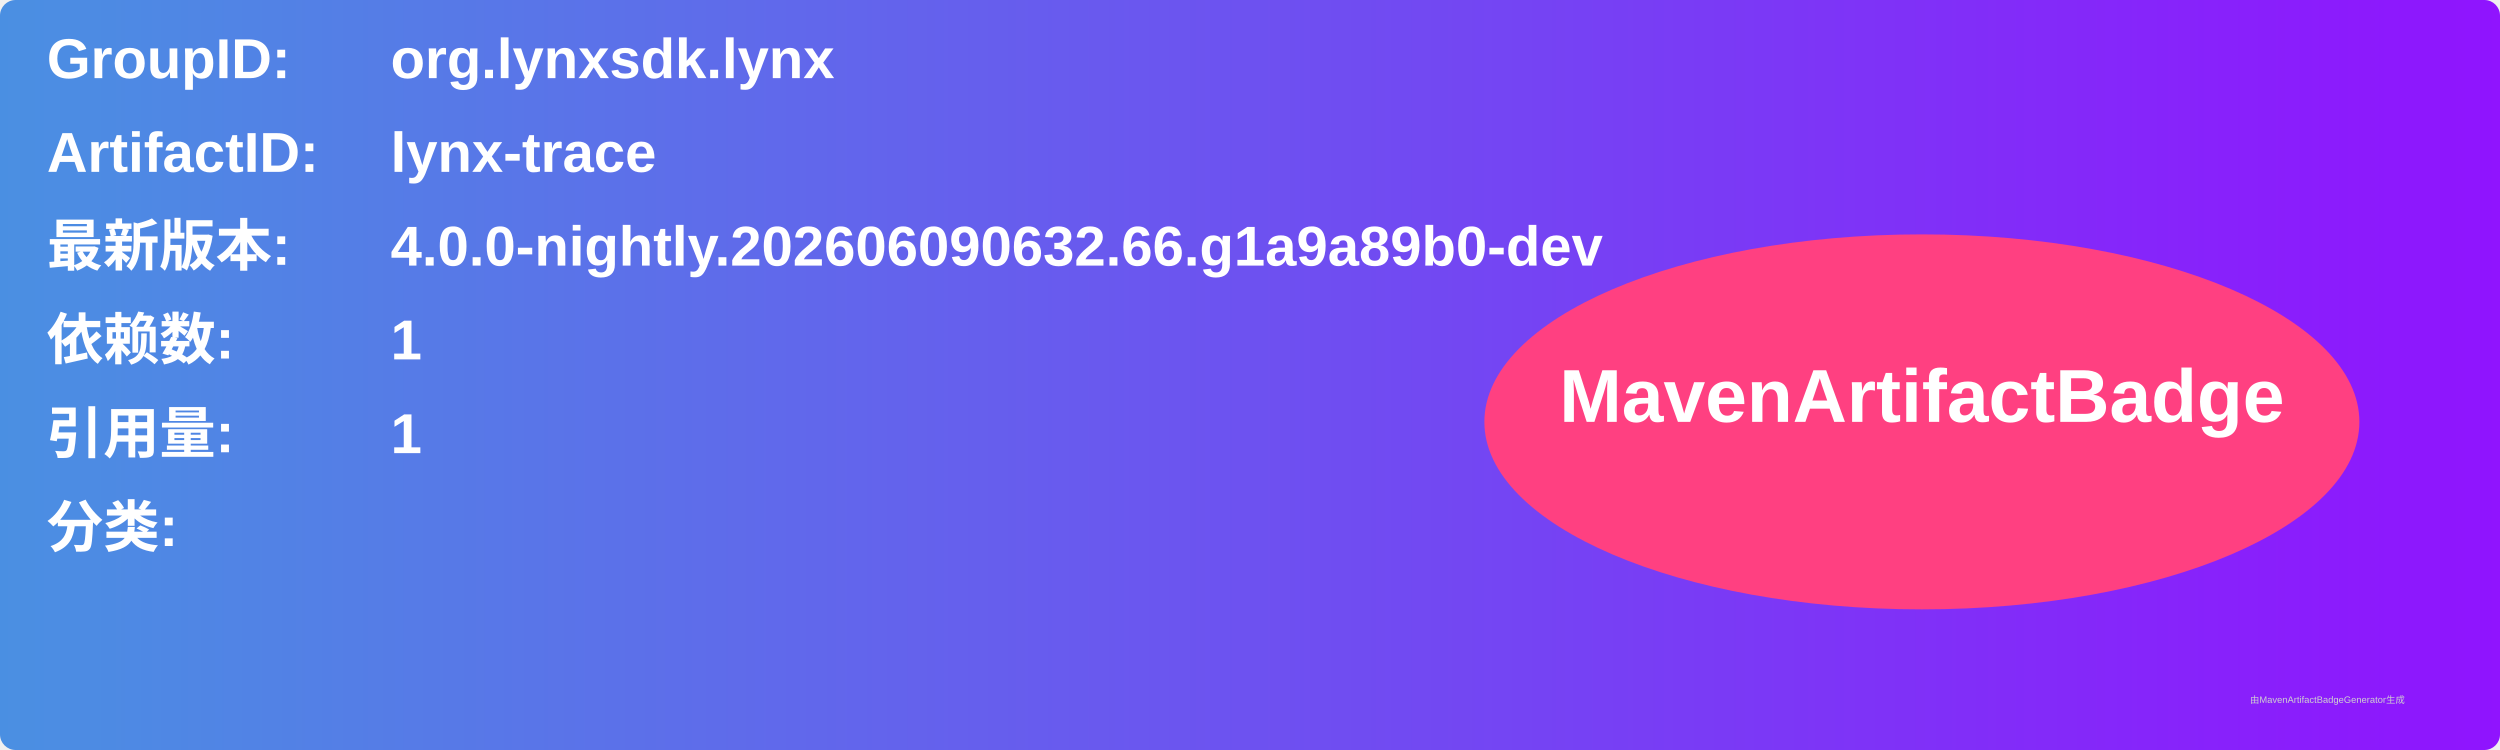
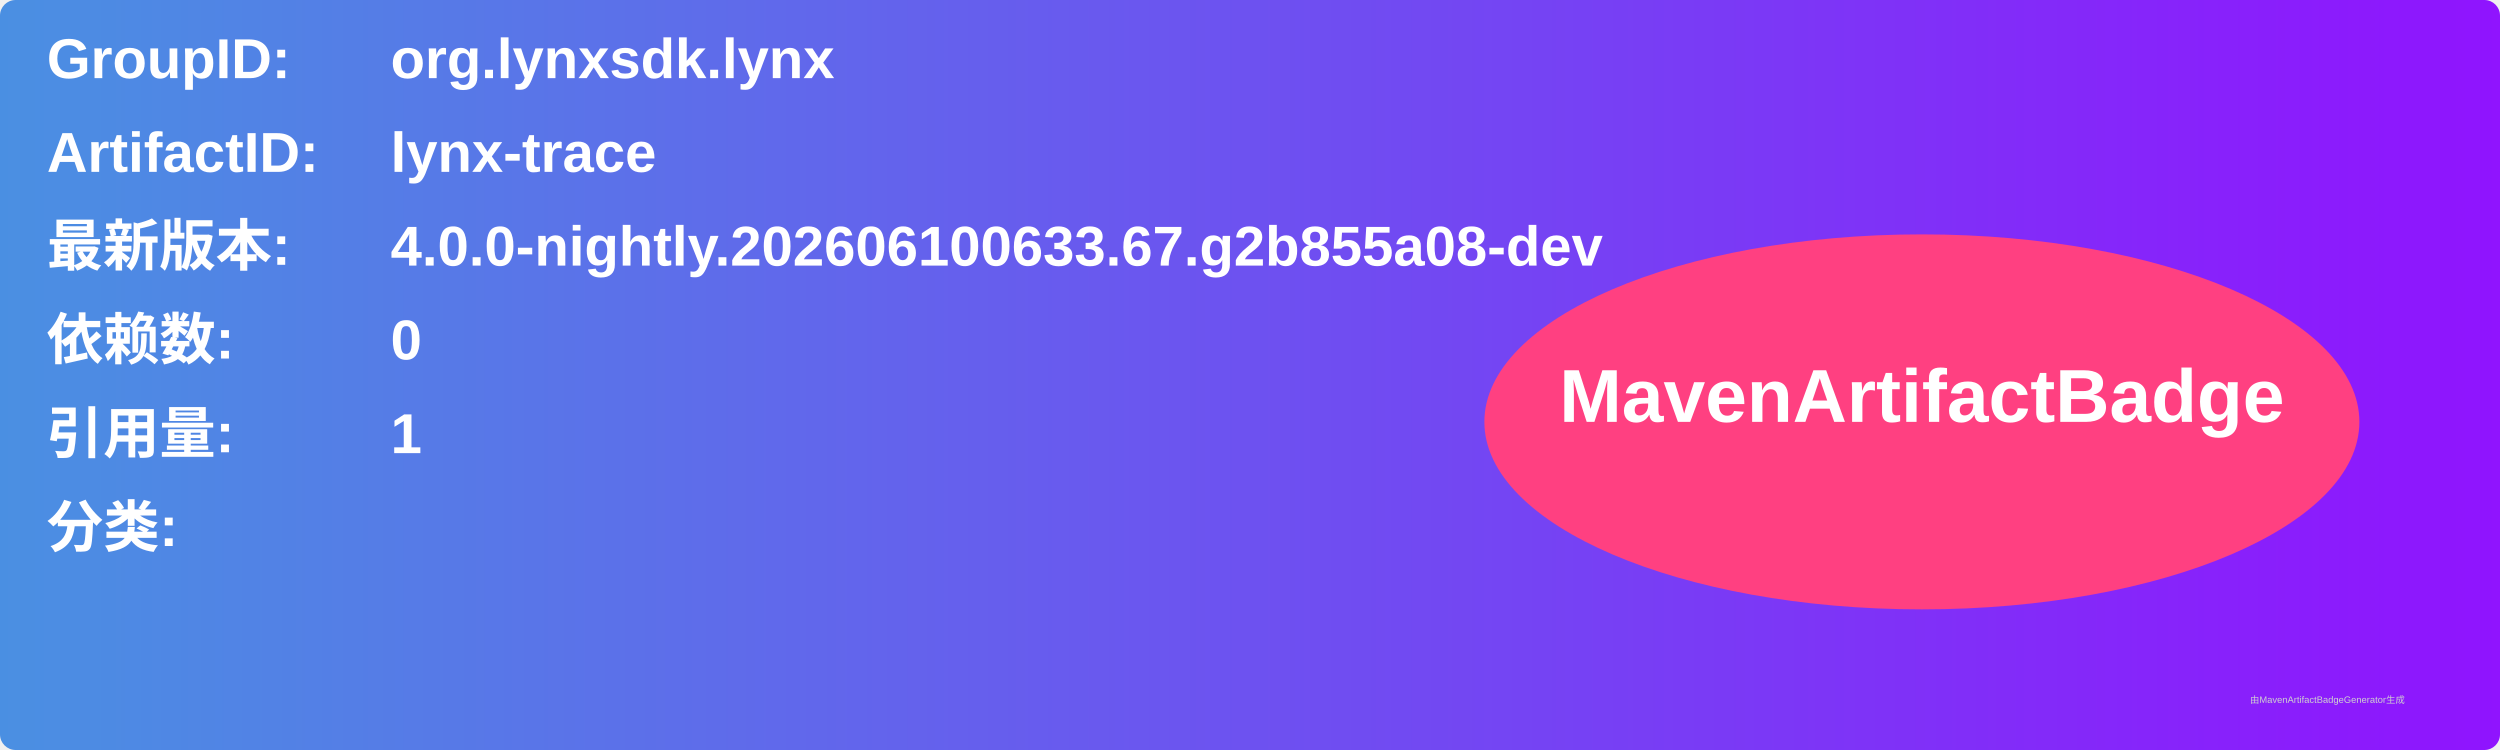
<svg xmlns="http://www.w3.org/2000/svg" width="800" height="240" viewBox="0 0 800 240">
  <linearGradient id="grad" x1="0%" y1="0%" x2="100%" y2="0%">
    <stop offset="0%" stop-color="#4a90e2" />
    <stop offset="100%" stop-color="#9013fe" />
  </linearGradient>
  <rect width="100%" height="100%" rx="5" ry="5" fill="url(#grad)" />
  <g transform="translate(15, 15)">
    <text x="0" y="10" font-family="Arial" font-size="18" fill="white" font-weight="bold" width="260">GroupID:</text>
    <text x="110" y="10" font-family="Arial" font-size="18" fill="white" font-weight="bold" width="460">org.lynxsdk.lynx</text>
    <text x="0" y="40" font-family="Arial" font-size="18" fill="white" font-weight="bold" width="260">ArtifactID:</text>
    <text x="110" y="40" font-family="Arial" font-size="18" fill="white" font-weight="bold" width="460">lynx-trace</text>
    <text x="0" y="70" font-family="Arial" font-size="18" fill="white" font-weight="bold">最新版本:</text>
    <text x="110" y="70" font-family="Arial" font-size="18" fill="white" font-weight="bold">
-       <tspan font-weight="bold">4.0.0-nightly.202606090632.66.g1a9a89b0-dev</tspan>
+       <tspan font-weight="bold">4.0.0-nightly.202606100633.67.g2b855a08-dev</tspan>
    </text>
    <text x="0" y="100" font-family="Arial" font-size="18" fill="white" font-weight="bold">依赖数: </text>
    <text x="110" y="100" font-family="Arial" font-size="18" fill="white">
-       <tspan font-weight="bold">1</tspan>
+       <tspan font-weight="bold">0</tspan>
    </text>
    <text x="0" y="130" font-family="Arial" font-size="18" fill="white" font-weight="bold">引用量: </text>
    <text x="110" y="130" font-family="Arial" font-size="18" fill="white">
      <tspan font-weight="bold">1</tspan>
    </text>
    <text x="0" y="160" font-family="Arial" font-size="18" fill="white" font-weight="bold">分类:</text>
    <text x="10" y="190" font-family="Arial" font-size="10" fill="white">
      <tspan font-weight="bold" />
    </text>
    <ellipse cx="600" cy="120" rx="140" ry="60" fill="#ff4081" />
    <text x="600" y="120" text-anchor="middle" font-family="Arial" font-size="24" fill="white" font-weight="bold">MavenArtifactBadge</text>
  </g>
  <text x="720" y="225" font-family="Arial" font-size="3" fill="#d0d0d0">由MavenArtifactBadgeGenerator生成</text>
</svg>
